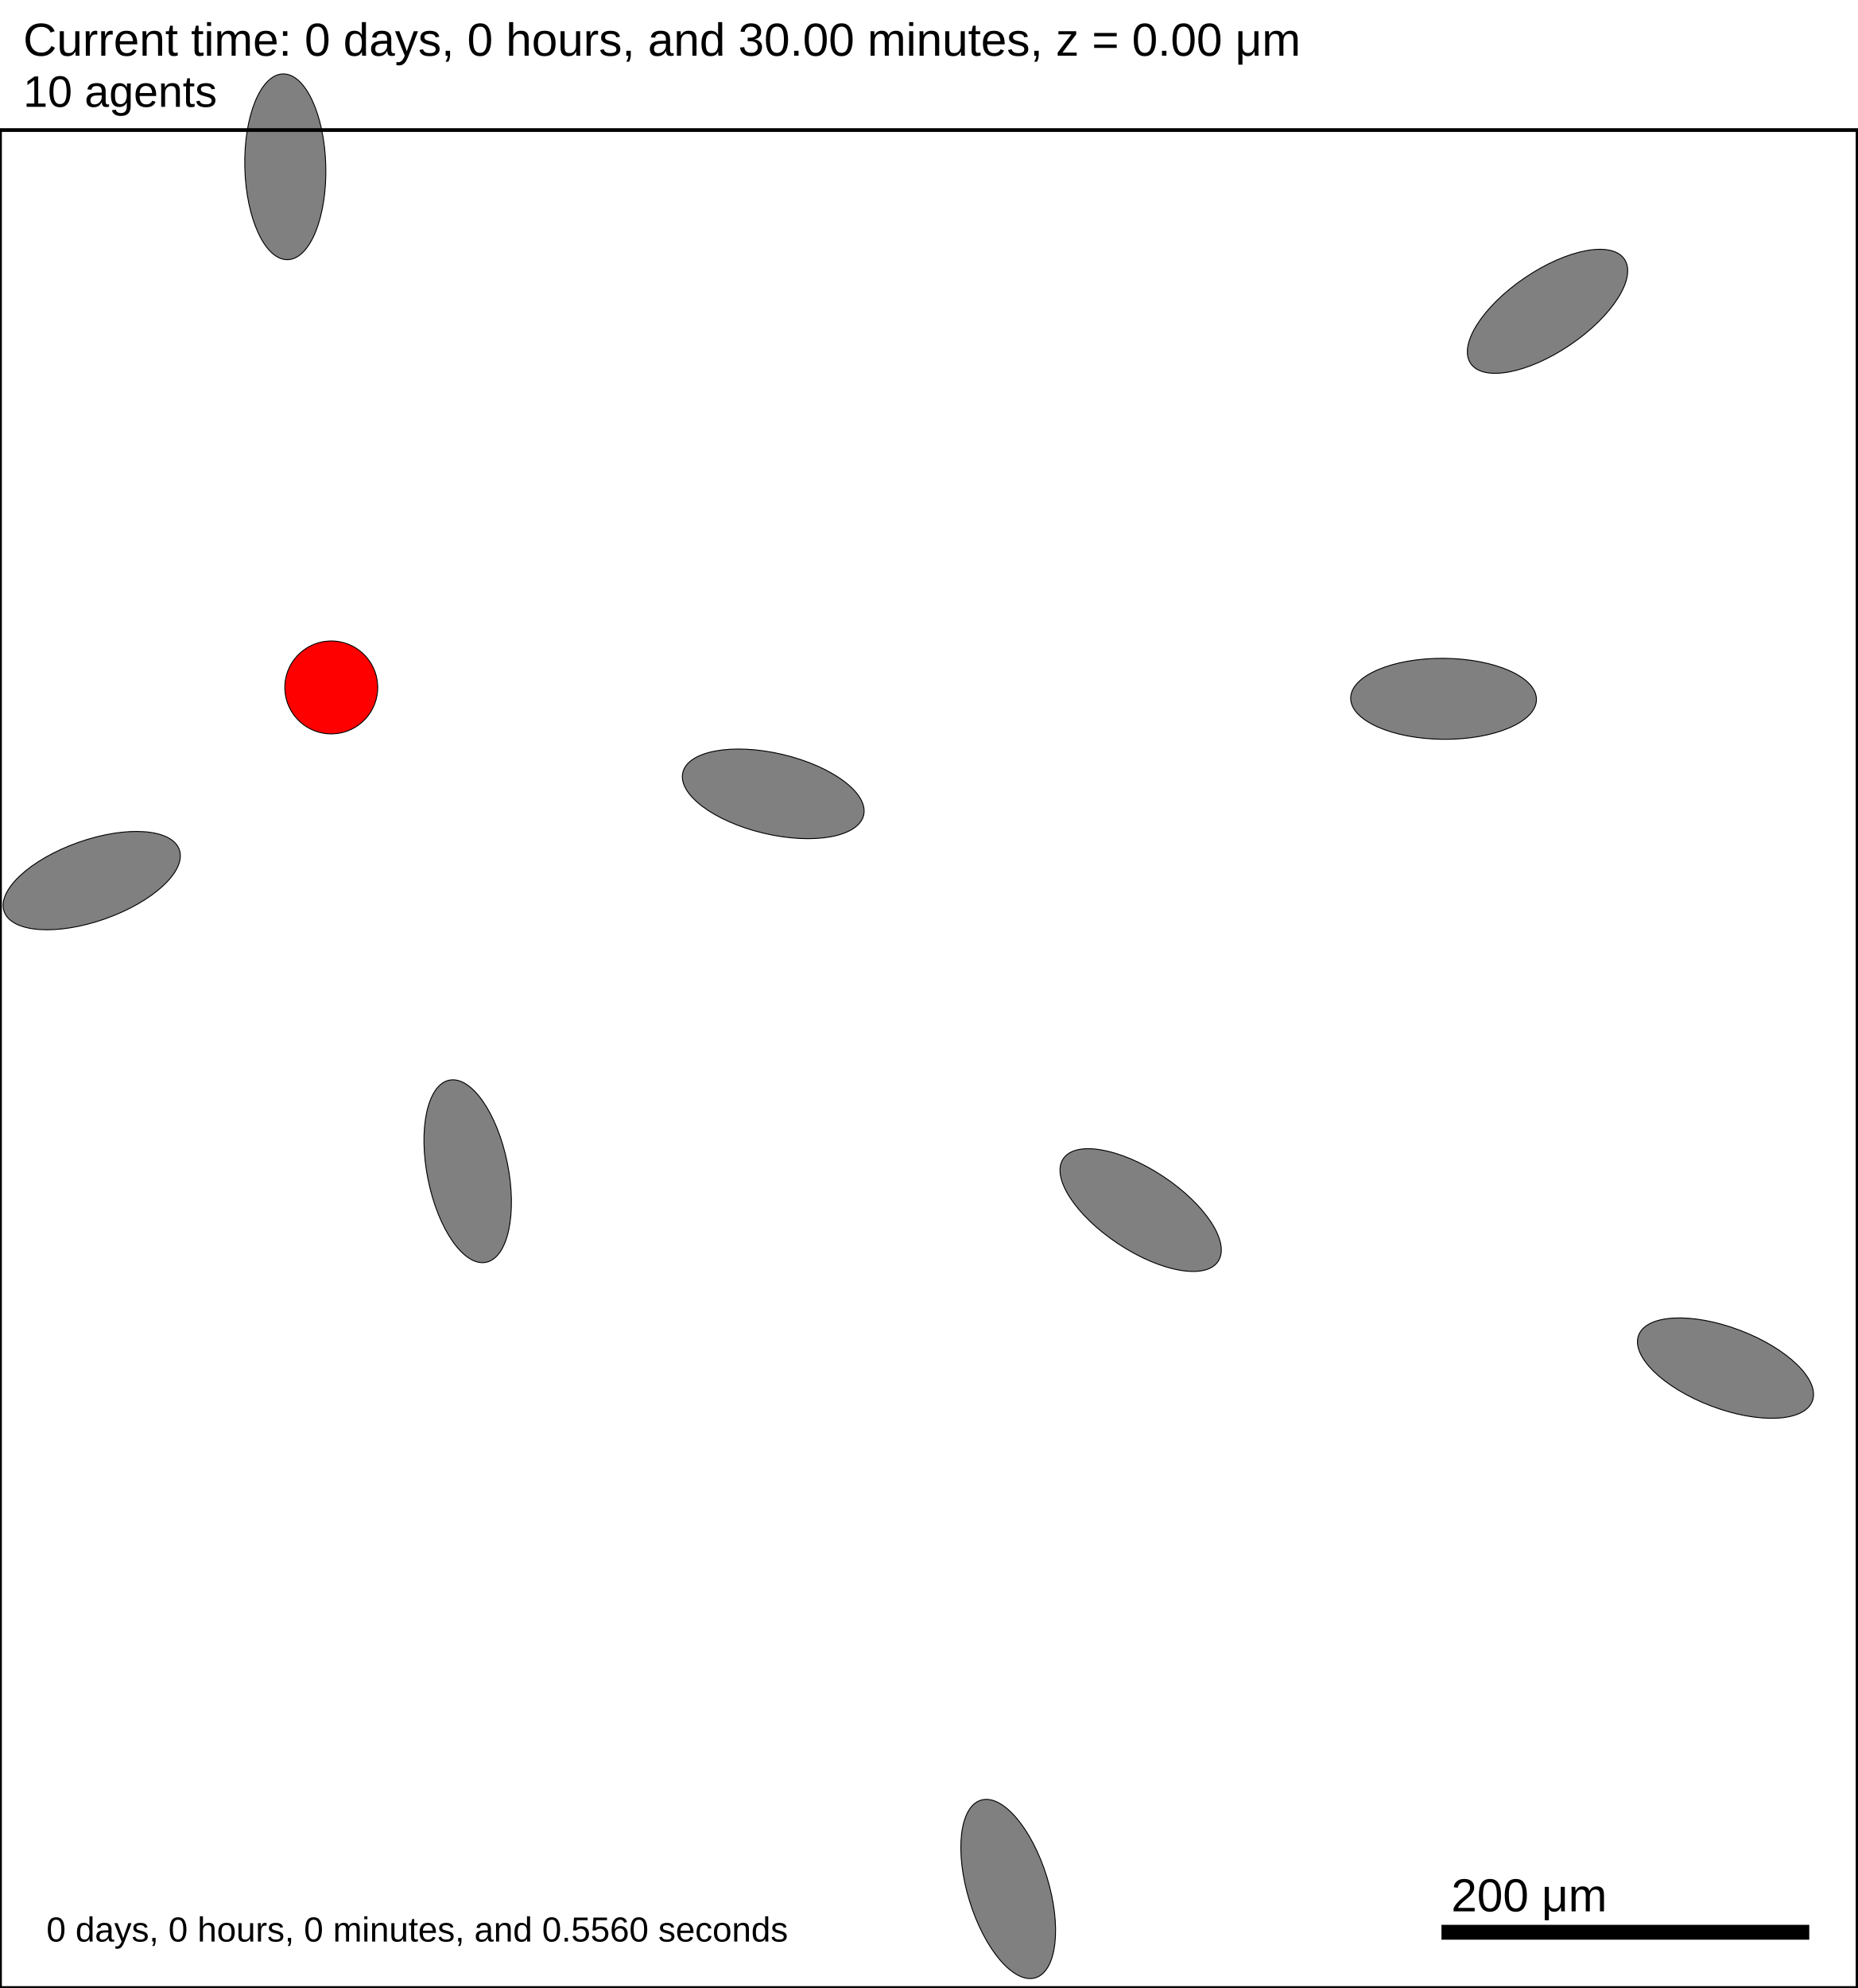
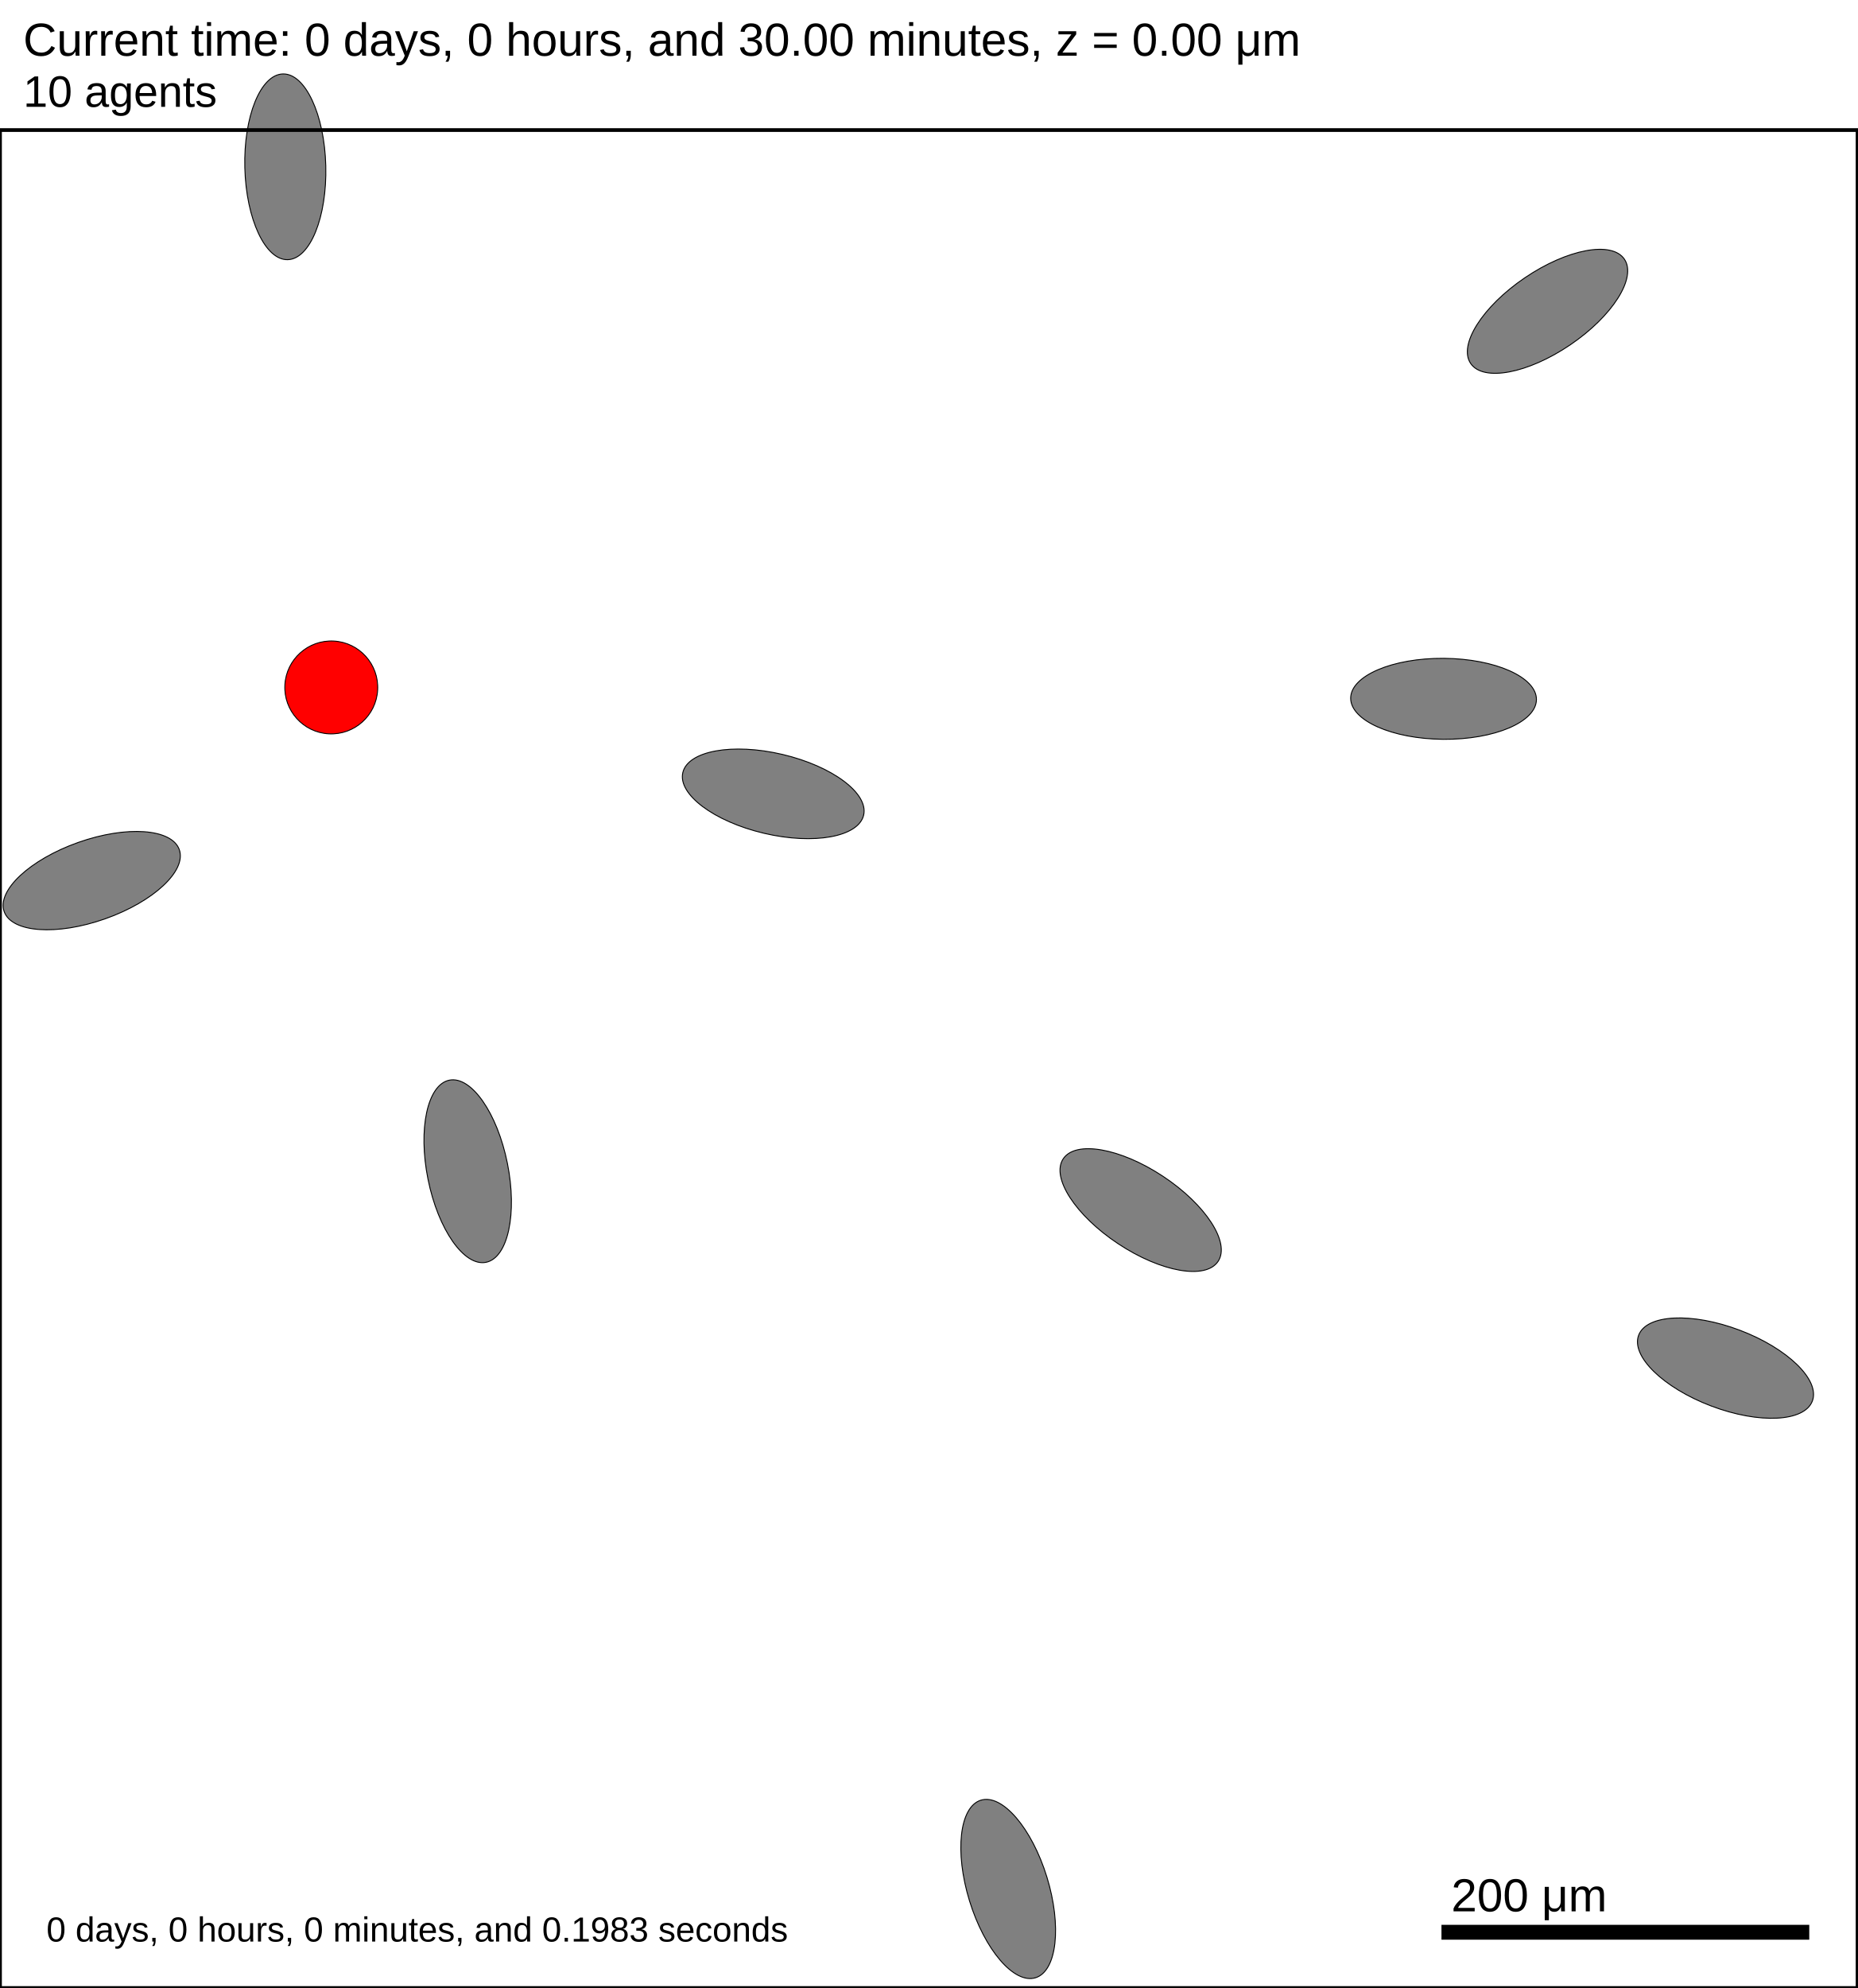
<svg xmlns="http://www.w3.org/2000/svg" version="1.1" width="1000" height="1070" id="svg2">
  <rect x="0" y="0" width="1000" height="1070" stroke-width="2" stroke="white" fill="white" />
  <text x="12.5" y="30" font-family="Arial" font-size="25" fill="black">
   Current time: 0 days, 0 hours, and 30.00 minutes, z = 0.00 μm
  </text>
  <text x="12.5" y="57.5" font-family="Arial" font-size="23.75" fill="black">
   10 agents
  </text>
  <g id="tissue" transform="translate(0,1070) scale(1,-1)">
    <g id="ECM">
  </g>
    <g id="cells">
      <g id="cell0" type="ellipsey" dead="false">
        <ellipse cx="153.591" cy="980.219" rx="50" ry="21.794" stroke-width="0.5" stroke="black" fill="grey" transform="rotate(-88.5219,153.591,980.219)" />
      </g>
      <g id="cell1" type="ellipsey" dead="false">
        <ellipse cx="49.383" cy="596.03" rx="50" ry="21.794" stroke-width="0.5" stroke="black" fill="grey" transform="rotate(19.4772,49.3827,596.03)" />
      </g>
      <g id="cell2" type="ellipsey" dead="false">
        <ellipse cx="542.757" cy="53.302" rx="50" ry="21.794" stroke-width="0.5" stroke="black" fill="grey" transform="rotate(-72.8925,542.757,53.3016)" />
      </g>
      <g id="cell3" type="ellipsey" dead="false">
        <ellipse cx="614.061" cy="418.699" rx="50" ry="21.794" stroke-width="0.5" stroke="black" fill="grey" transform="rotate(-33.4723,614.061,418.699)" />
      </g>
      <g id="cell4" type="ellipsey" dead="false">
        <ellipse cx="833.095" cy="902.439" rx="50" ry="21.794" stroke-width="0.5" stroke="black" fill="grey" transform="rotate(34.1589,833.095,902.439)" />
      </g>
      <g id="cell5" type="ellipsey" dead="false">
        <ellipse cx="416.262" cy="642.723" rx="50" ry="21.794" stroke-width="0.5" stroke="black" fill="grey" transform="rotate(-13.2554,416.262,642.723)" />
      </g>
      <g id="cell6" type="ellipsey" dead="false">
        <ellipse cx="928.91" cy="333.641" rx="50" ry="21.794" stroke-width="0.5" stroke="black" fill="grey" transform="rotate(-20.7636,928.91,333.641)" />
      </g>
      <g id="cell7" type="ellipsey" dead="false">
        <ellipse cx="251.779" cy="439.606" rx="50" ry="21.794" stroke-width="0.5" stroke="black" fill="grey" transform="rotate(-78.615,251.779,439.606)" />
      </g>
      <g id="cell8" type="ellipsey" dead="false">
        <ellipse cx="777.125" cy="693.873" rx="50" ry="21.794" stroke-width="0.5" stroke="black" fill="grey" transform="rotate(-0.455807,777.125,693.873)" />
      </g>
      <g id="cell9" type="secretor_cell" dead="false">
        <ellipse cx="178.333" cy="700" rx="25" ry="25" stroke-width="0.5" stroke="black" fill="red" transform="rotate(-3.04726,178.333,700)" />
      </g>
    </g>
  </g>
  <rect x="775" y="1035" width="200" height="10" stroke-width="2" stroke="rgb(255,255,255)" fill="rgb(0,0,0)" />
  <text x="781.25" y="1028.75" font-family="Arial" font-size="25" fill="black">
   200 μm
  </text>
  <text x="25" y="1045" font-family="Arial" font-size="18.75" fill="black">
-    0 days, 0 hours, 0 minutes, and 0.5560 seconds
+    0 days, 0 hours, 0 minutes, and 0.1983 seconds
  </text>
  <rect x="0" y="70" width="1000" height="1000" stroke-width="2" stroke="rgb(0,0,0)" fill="none" />
</svg>
